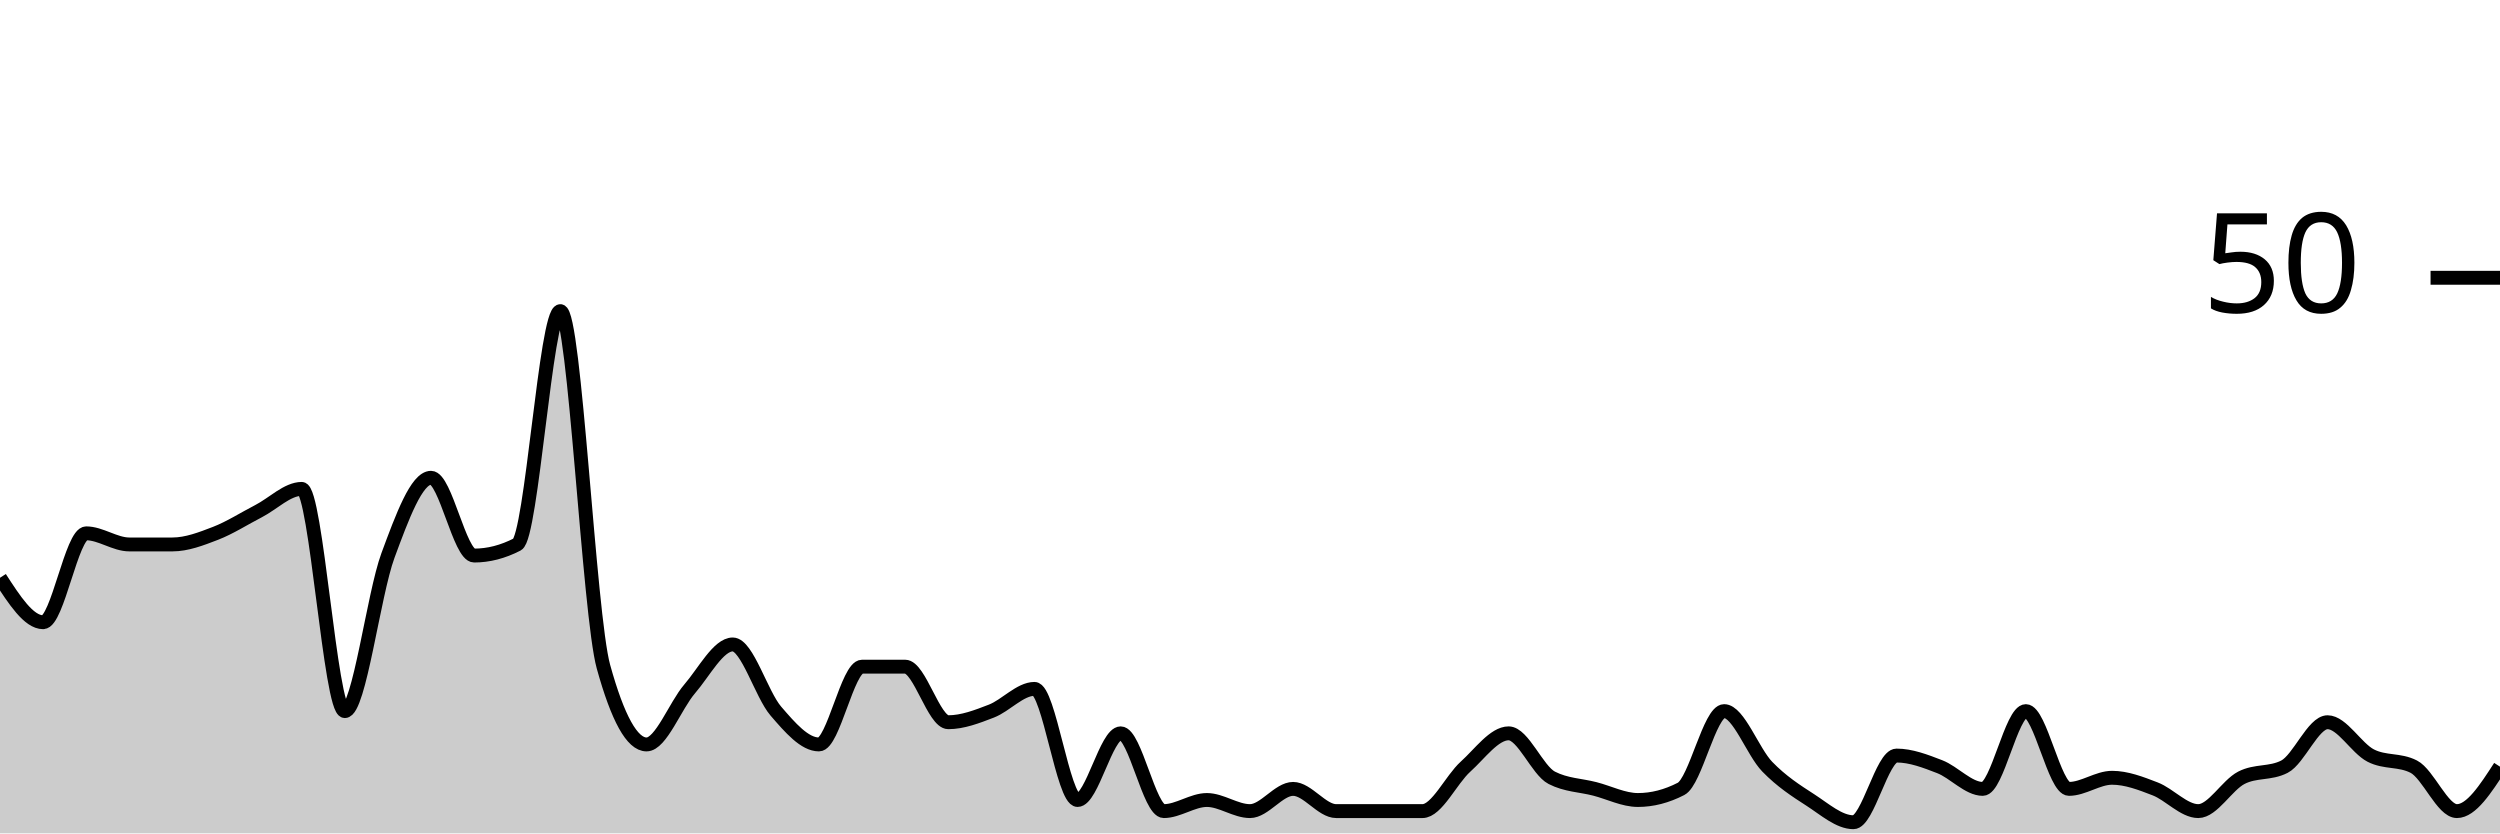
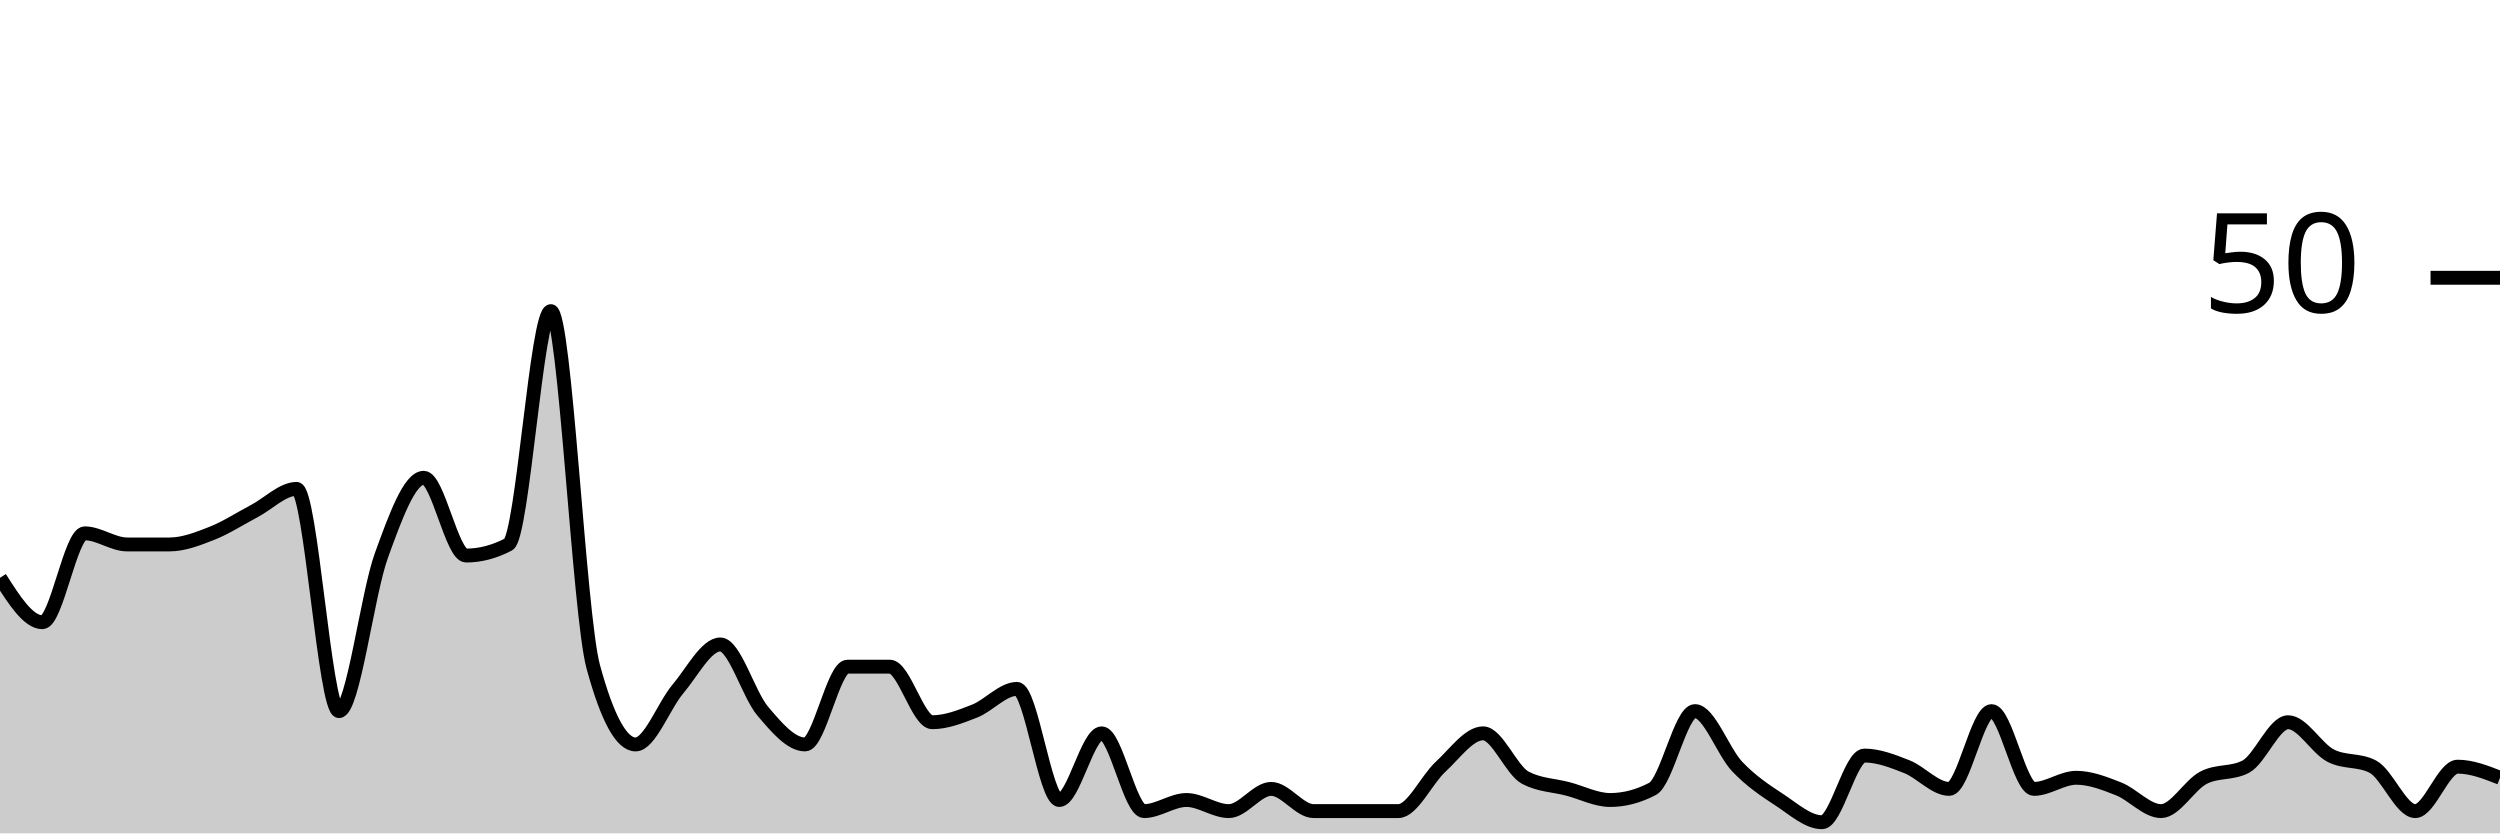
<svg xmlns="http://www.w3.org/2000/svg" viewBox="0 0 180 60">
  <g transform="translate(0,20)">
-     <path class="area" fill="rgba(0, 0, 0, 0.2)" d="M0,21.6C1.034,23.2,2.069,24.8,3.103,24.8C4.138,24.8,5.172,18.4,6.207,18.4C7.241,18.4,8.276,19.2,9.31,19.2C10.345,19.2,11.379,19.2,12.414,19.2C13.448,19.2,14.483,18.8,15.517,18.4C16.552,18,17.586,17.333,18.621,16.8C19.655,16.267,20.69,15.2,21.724,15.2C22.759,15.2,23.793,31.2,24.828,31.2C25.862,31.2,26.897,22.8,27.931,20C28.966,17.2,30,14.4,31.034,14.4C32.069,14.4,33.103,20,34.138,20C35.172,20,36.207,19.733,37.241,19.2C38.276,18.667,39.31,2.4,40.345,2.4C41.379,2.4,42.414,24.267,43.448,28C44.483,31.733,45.517,33.6,46.552,33.6C47.586,33.6,48.621,30.8,49.655,29.6C50.69,28.4,51.724,26.4,52.759,26.4C53.793,26.4,54.828,30,55.862,31.2C56.897,32.4,57.931,33.6,58.966,33.6C60,33.6,61.034,28,62.069,28C63.103,28,64.138,28,65.172,28C66.207,28,67.241,32,68.276,32C69.31,32,70.345,31.6,71.379,31.2C72.414,30.8,73.448,29.6,74.483,29.6C75.517,29.6,76.552,37.6,77.586,37.6C78.621,37.6,79.655,32.8,80.69,32.8C81.724,32.8,82.759,38.4,83.793,38.4C84.828,38.4,85.862,37.6,86.897,37.6C87.931,37.6,88.966,38.4,90,38.4C91.034,38.4,92.069,36.8,93.103,36.8C94.138,36.8,95.172,38.4,96.207,38.4C97.241,38.4,98.276,38.4,99.31,38.4C100.345,38.4,101.379,38.4,102.414,38.4C103.448,38.4,104.483,36.133,105.517,35.2C106.552,34.267,107.586,32.8,108.621,32.8C109.655,32.8,110.69,35.467,111.724,36C112.759,36.533,113.793,36.533,114.828,36.8C115.862,37.067,116.897,37.6,117.931,37.6C118.966,37.6,120,37.333,121.034,36.8C122.069,36.267,123.103,31.2,124.138,31.2C125.172,31.2,126.207,34.133,127.241,35.2C128.276,36.267,129.31,36.933,130.345,37.6C131.379,38.267,132.414,39.2,133.448,39.2C134.483,39.2,135.517,34.4,136.552,34.4C137.586,34.4,138.621,34.8,139.655,35.2C140.69,35.6,141.724,36.8,142.759,36.8C143.793,36.8,144.828,31.2,145.862,31.2C146.897,31.2,147.931,36.8,148.966,36.8C150,36.8,151.034,36,152.069,36C153.103,36,154.138,36.4,155.172,36.8C156.207,37.2,157.241,38.4,158.276,38.4C159.31,38.4,160.345,36.533,161.379,36C162.414,35.467,163.448,35.733,164.483,35.2C165.517,34.667,166.552,32,167.586,32C168.621,32,169.655,33.867,170.69,34.4C171.724,34.933,172.759,34.667,173.793,35.2C174.828,35.733,175.862,38.4,176.897,38.4C177.931,38.4,178.966,36.8,180,35.2L180,40C178.966,40,177.931,40,176.897,40C175.862,40,174.828,40,173.793,40C172.759,40,171.724,40,170.69,40C169.655,40,168.621,40,167.586,40C166.552,40,165.517,40,164.483,40C163.448,40,162.414,40,161.379,40C160.345,40,159.31,40,158.276,40C157.241,40,156.207,40,155.172,40C154.138,40,153.103,40,152.069,40C151.034,40,150,40,148.966,40C147.931,40,146.897,40,145.862,40C144.828,40,143.793,40,142.759,40C141.724,40,140.69,40,139.655,40C138.621,40,137.586,40,136.552,40C135.517,40,134.483,40,133.448,40C132.414,40,131.379,40,130.345,40C129.31,40,128.276,40,127.241,40C126.207,40,125.172,40,124.138,40C123.103,40,122.069,40,121.034,40C120,40,118.966,40,117.931,40C116.897,40,115.862,40,114.828,40C113.793,40,112.759,40,111.724,40C110.69,40,109.655,40,108.621,40C107.586,40,106.552,40,105.517,40C104.483,40,103.448,40,102.414,40C101.379,40,100.345,40,99.31,40C98.276,40,97.241,40,96.207,40C95.172,40,94.138,40,93.103,40C92.069,40,91.034,40,90,40C88.966,40,87.931,40,86.897,40C85.862,40,84.828,40,83.793,40C82.759,40,81.724,40,80.69,40C79.655,40,78.621,40,77.586,40C76.552,40,75.517,40,74.483,40C73.448,40,72.414,40,71.379,40C70.345,40,69.31,40,68.276,40C67.241,40,66.207,40,65.172,40C64.138,40,63.103,40,62.069,40C61.034,40,60,40,58.966,40C57.931,40,56.897,40,55.862,40C54.828,40,53.793,40,52.759,40C51.724,40,50.69,40,49.655,40C48.621,40,47.586,40,46.552,40C45.517,40,44.483,40,43.448,40C42.414,40,41.379,40,40.345,40C39.31,40,38.276,40,37.241,40C36.207,40,35.172,40,34.138,40C33.103,40,32.069,40,31.034,40C30,40,28.966,40,27.931,40C26.897,40,25.862,40,24.828,40C23.793,40,22.759,40,21.724,40C20.69,40,19.655,40,18.621,40C17.586,40,16.552,40,15.517,40C14.483,40,13.448,40,12.414,40C11.379,40,10.345,40,9.31,40C8.276,40,7.241,40,6.207,40C5.172,40,4.138,40,3.103,40C2.069,40,1.034,40,0,40Z" />
-     <path class="line" stroke="black" fill="none" d="M0,21.6C1.034,23.2,2.069,24.8,3.103,24.8C4.138,24.8,5.172,18.4,6.207,18.4C7.241,18.4,8.276,19.2,9.31,19.2C10.345,19.2,11.379,19.2,12.414,19.2C13.448,19.2,14.483,18.8,15.517,18.4C16.552,18,17.586,17.333,18.621,16.8C19.655,16.267,20.69,15.2,21.724,15.2C22.759,15.2,23.793,31.2,24.828,31.2C25.862,31.2,26.897,22.8,27.931,20C28.966,17.2,30,14.4,31.034,14.4C32.069,14.4,33.103,20,34.138,20C35.172,20,36.207,19.733,37.241,19.2C38.276,18.667,39.31,2.4,40.345,2.4C41.379,2.4,42.414,24.267,43.448,28C44.483,31.733,45.517,33.6,46.552,33.6C47.586,33.6,48.621,30.8,49.655,29.6C50.69,28.4,51.724,26.4,52.759,26.4C53.793,26.4,54.828,30,55.862,31.2C56.897,32.4,57.931,33.6,58.966,33.6C60,33.6,61.034,28,62.069,28C63.103,28,64.138,28,65.172,28C66.207,28,67.241,32,68.276,32C69.31,32,70.345,31.6,71.379,31.2C72.414,30.8,73.448,29.6,74.483,29.6C75.517,29.6,76.552,37.6,77.586,37.6C78.621,37.6,79.655,32.8,80.69,32.8C81.724,32.8,82.759,38.4,83.793,38.4C84.828,38.4,85.862,37.6,86.897,37.6C87.931,37.6,88.966,38.4,90,38.4C91.034,38.4,92.069,36.8,93.103,36.8C94.138,36.8,95.172,38.4,96.207,38.4C97.241,38.4,98.276,38.4,99.31,38.4C100.345,38.4,101.379,38.4,102.414,38.4C103.448,38.4,104.483,36.133,105.517,35.2C106.552,34.267,107.586,32.8,108.621,32.8C109.655,32.8,110.69,35.467,111.724,36C112.759,36.533,113.793,36.533,114.828,36.8C115.862,37.067,116.897,37.6,117.931,37.6C118.966,37.6,120,37.333,121.034,36.8C122.069,36.267,123.103,31.2,124.138,31.2C125.172,31.2,126.207,34.133,127.241,35.2C128.276,36.267,129.31,36.933,130.345,37.6C131.379,38.267,132.414,39.2,133.448,39.2C134.483,39.2,135.517,34.4,136.552,34.4C137.586,34.4,138.621,34.8,139.655,35.2C140.69,35.6,141.724,36.8,142.759,36.8C143.793,36.8,144.828,31.2,145.862,31.2C146.897,31.2,147.931,36.8,148.966,36.8C150,36.8,151.034,36,152.069,36C153.103,36,154.138,36.4,155.172,36.8C156.207,37.2,157.241,38.4,158.276,38.4C159.31,38.4,160.345,36.533,161.379,36C162.414,35.467,163.448,35.733,164.483,35.2C165.517,34.667,166.552,32,167.586,32C168.621,32,169.655,33.867,170.69,34.4C171.724,34.933,172.759,34.667,173.793,35.2C174.828,35.733,175.862,38.4,176.897,38.4C177.931,38.4,178.966,36.8,180,35.2" />
+     <path class="area" fill="rgba(0, 0, 0, 0.2)" d="M0,21.6C1.017,23.2,2.034,24.8,3.051,24.8C4.068,24.8,5.085,18.4,6.102,18.4C7.119,18.4,8.136,19.2,9.153,19.2C10.169,19.2,11.186,19.2,12.203,19.2C13.22,19.2,14.237,18.8,15.254,18.4C16.271,18,17.288,17.333,18.305,16.8C19.322,16.267,20.339,15.2,21.356,15.2C22.373,15.2,23.39,31.2,24.407,31.2C25.424,31.2,26.441,22.8,27.458,20C28.475,17.2,29.492,14.4,30.508,14.4C31.525,14.4,32.542,20,33.559,20C34.576,20,35.593,19.733,36.61,19.2C37.627,18.667,38.644,2.4,39.661,2.4C40.678,2.4,41.695,24.267,42.712,28C43.729,31.733,44.746,33.6,45.763,33.6C46.78,33.6,47.797,30.8,48.814,29.6C49.831,28.4,50.847,26.4,51.864,26.4C52.881,26.4,53.898,30,54.915,31.2C55.932,32.4,56.949,33.6,57.966,33.6C58.983,33.6,60,28,61.017,28C62.034,28,63.051,28,64.068,28C65.085,28,66.102,32,67.119,32C68.136,32,69.153,31.6,70.169,31.2C71.186,30.8,72.203,29.6,73.22,29.6C74.237,29.6,75.254,37.6,76.271,37.6C77.288,37.6,78.305,32.8,79.322,32.8C80.339,32.8,81.356,38.4,82.373,38.4C83.39,38.4,84.407,37.6,85.424,37.6C86.441,37.6,87.458,38.4,88.475,38.4C89.492,38.4,90.508,36.8,91.525,36.8C92.542,36.8,93.559,38.4,94.576,38.4C95.593,38.4,96.61,38.4,97.627,38.4C98.644,38.4,99.661,38.4,100.678,38.4C101.695,38.4,102.712,36.133,103.729,35.2C104.746,34.267,105.763,32.8,106.78,32.8C107.797,32.8,108.814,35.467,109.831,36C110.847,36.533,111.864,36.533,112.881,36.8C113.898,37.067,114.915,37.6,115.932,37.6C116.949,37.6,117.966,37.333,118.983,36.8C120,36.267,121.017,31.2,122.034,31.2C123.051,31.2,124.068,34.133,125.085,35.2C126.102,36.267,127.119,36.933,128.136,37.6C129.153,38.267,130.169,39.2,131.186,39.2C132.203,39.2,133.22,34.4,134.237,34.4C135.254,34.4,136.271,34.8,137.288,35.2C138.305,35.6,139.322,36.8,140.339,36.8C141.356,36.8,142.373,31.2,143.39,31.2C144.407,31.2,145.424,36.8,146.441,36.8C147.458,36.8,148.475,36,149.492,36C150.508,36,151.525,36.4,152.542,36.8C153.559,37.2,154.576,38.4,155.593,38.4C156.61,38.4,157.627,36.533,158.644,36C159.661,35.467,160.678,35.733,161.695,35.2C162.712,34.667,163.729,32,164.746,32C165.763,32,166.78,33.867,167.797,34.4C168.814,34.933,169.831,34.667,170.847,35.2C171.864,35.733,172.881,38.4,173.898,38.4C174.915,38.4,175.932,35.2,176.949,35.2C177.966,35.2,178.983,35.6,180,36L180,40C178.983,40,177.966,40,176.949,40C175.932,40,174.915,40,173.898,40C172.881,40,171.864,40,170.847,40C169.831,40,168.814,40,167.797,40C166.78,40,165.763,40,164.746,40C163.729,40,162.712,40,161.695,40C160.678,40,159.661,40,158.644,40C157.627,40,156.61,40,155.593,40C154.576,40,153.559,40,152.542,40C151.525,40,150.508,40,149.492,40C148.475,40,147.458,40,146.441,40C145.424,40,144.407,40,143.39,40C142.373,40,141.356,40,140.339,40C139.322,40,138.305,40,137.288,40C136.271,40,135.254,40,134.237,40C133.22,40,132.203,40,131.186,40C130.169,40,129.153,40,128.136,40C127.119,40,126.102,40,125.085,40C124.068,40,123.051,40,122.034,40C121.017,40,120,40,118.983,40C117.966,40,116.949,40,115.932,40C114.915,40,113.898,40,112.881,40C111.864,40,110.847,40,109.831,40C108.814,40,107.797,40,106.78,40C105.763,40,104.746,40,103.729,40C102.712,40,101.695,40,100.678,40C99.661,40,98.644,40,97.627,40C96.61,40,95.593,40,94.576,40C93.559,40,92.542,40,91.525,40C90.508,40,89.492,40,88.475,40C87.458,40,86.441,40,85.424,40C84.407,40,83.39,40,82.373,40C81.356,40,80.339,40,79.322,40C78.305,40,77.288,40,76.271,40C75.254,40,74.237,40,73.22,40C72.203,40,71.186,40,70.169,40C69.153,40,68.136,40,67.119,40C66.102,40,65.085,40,64.068,40C63.051,40,62.034,40,61.017,40C60,40,58.983,40,57.966,40C56.949,40,55.932,40,54.915,40C53.898,40,52.881,40,51.864,40C50.847,40,49.831,40,48.814,40C47.797,40,46.78,40,45.763,40C44.746,40,43.729,40,42.712,40C41.695,40,40.678,40,39.661,40C38.644,40,37.627,40,36.61,40C35.593,40,34.576,40,33.559,40C32.542,40,31.525,40,30.508,40C29.492,40,28.475,40,27.458,40C26.441,40,25.424,40,24.407,40C23.39,40,22.373,40,21.356,40C20.339,40,19.322,40,18.305,40C17.288,40,16.271,40,15.254,40C14.237,40,13.22,40,12.203,40C11.186,40,10.169,40,9.153,40C8.136,40,7.119,40,6.102,40C5.085,40,4.068,40,3.051,40C2.034,40,1.017,40,0,40Z" />
+     <path class="line" stroke="black" fill="none" d="M0,21.6C1.017,23.2,2.034,24.8,3.051,24.8C4.068,24.8,5.085,18.4,6.102,18.4C7.119,18.4,8.136,19.2,9.153,19.2C10.169,19.2,11.186,19.2,12.203,19.2C13.22,19.2,14.237,18.8,15.254,18.4C16.271,18,17.288,17.333,18.305,16.8C19.322,16.267,20.339,15.2,21.356,15.2C22.373,15.2,23.39,31.2,24.407,31.2C25.424,31.2,26.441,22.8,27.458,20C28.475,17.2,29.492,14.4,30.508,14.4C31.525,14.4,32.542,20,33.559,20C34.576,20,35.593,19.733,36.61,19.2C37.627,18.667,38.644,2.4,39.661,2.4C40.678,2.4,41.695,24.267,42.712,28C43.729,31.733,44.746,33.6,45.763,33.6C46.78,33.6,47.797,30.8,48.814,29.6C49.831,28.4,50.847,26.4,51.864,26.4C52.881,26.4,53.898,30,54.915,31.2C55.932,32.4,56.949,33.6,57.966,33.6C58.983,33.6,60,28,61.017,28C62.034,28,63.051,28,64.068,28C65.085,28,66.102,32,67.119,32C68.136,32,69.153,31.6,70.169,31.2C71.186,30.8,72.203,29.6,73.22,29.6C74.237,29.6,75.254,37.6,76.271,37.6C77.288,37.6,78.305,32.8,79.322,32.8C80.339,32.8,81.356,38.4,82.373,38.4C83.39,38.4,84.407,37.6,85.424,37.6C86.441,37.6,87.458,38.4,88.475,38.4C89.492,38.4,90.508,36.8,91.525,36.8C92.542,36.8,93.559,38.4,94.576,38.4C95.593,38.4,96.61,38.4,97.627,38.4C98.644,38.4,99.661,38.4,100.678,38.4C101.695,38.4,102.712,36.133,103.729,35.2C104.746,34.267,105.763,32.8,106.78,32.8C107.797,32.8,108.814,35.467,109.831,36C110.847,36.533,111.864,36.533,112.881,36.8C113.898,37.067,114.915,37.6,115.932,37.6C116.949,37.6,117.966,37.333,118.983,36.8C120,36.267,121.017,31.2,122.034,31.2C123.051,31.2,124.068,34.133,125.085,35.2C126.102,36.267,127.119,36.933,128.136,37.6C129.153,38.267,130.169,39.2,131.186,39.2C132.203,39.2,133.22,34.4,134.237,34.4C135.254,34.4,136.271,34.8,137.288,35.2C138.305,35.6,139.322,36.8,140.339,36.8C141.356,36.8,142.373,31.2,143.39,31.2C144.407,31.2,145.424,36.8,146.441,36.8C147.458,36.8,148.475,36,149.492,36C150.508,36,151.525,36.4,152.542,36.8C153.559,37.2,154.576,38.4,155.593,38.4C156.61,38.4,157.627,36.533,158.644,36C159.661,35.467,160.678,35.733,161.695,35.2C162.712,34.667,163.729,32,164.746,32C165.763,32,166.78,33.867,167.797,34.4C168.814,34.933,169.831,34.667,170.847,35.2C171.864,35.733,172.881,38.4,173.898,38.4C174.915,38.4,175.932,35.2,176.949,35.2C177.966,35.2,178.983,35.6,180,36" />
    <path class="axis-ceiling" stroke-width="1" stroke="black" fill="none" d="M175,0L180,0" />
    <text class="axis-ceiling-label" font-family="sans-serif" text-anchor="end" font-size="10px" x="170" y="2.5">50</text>
  </g>
</svg>
